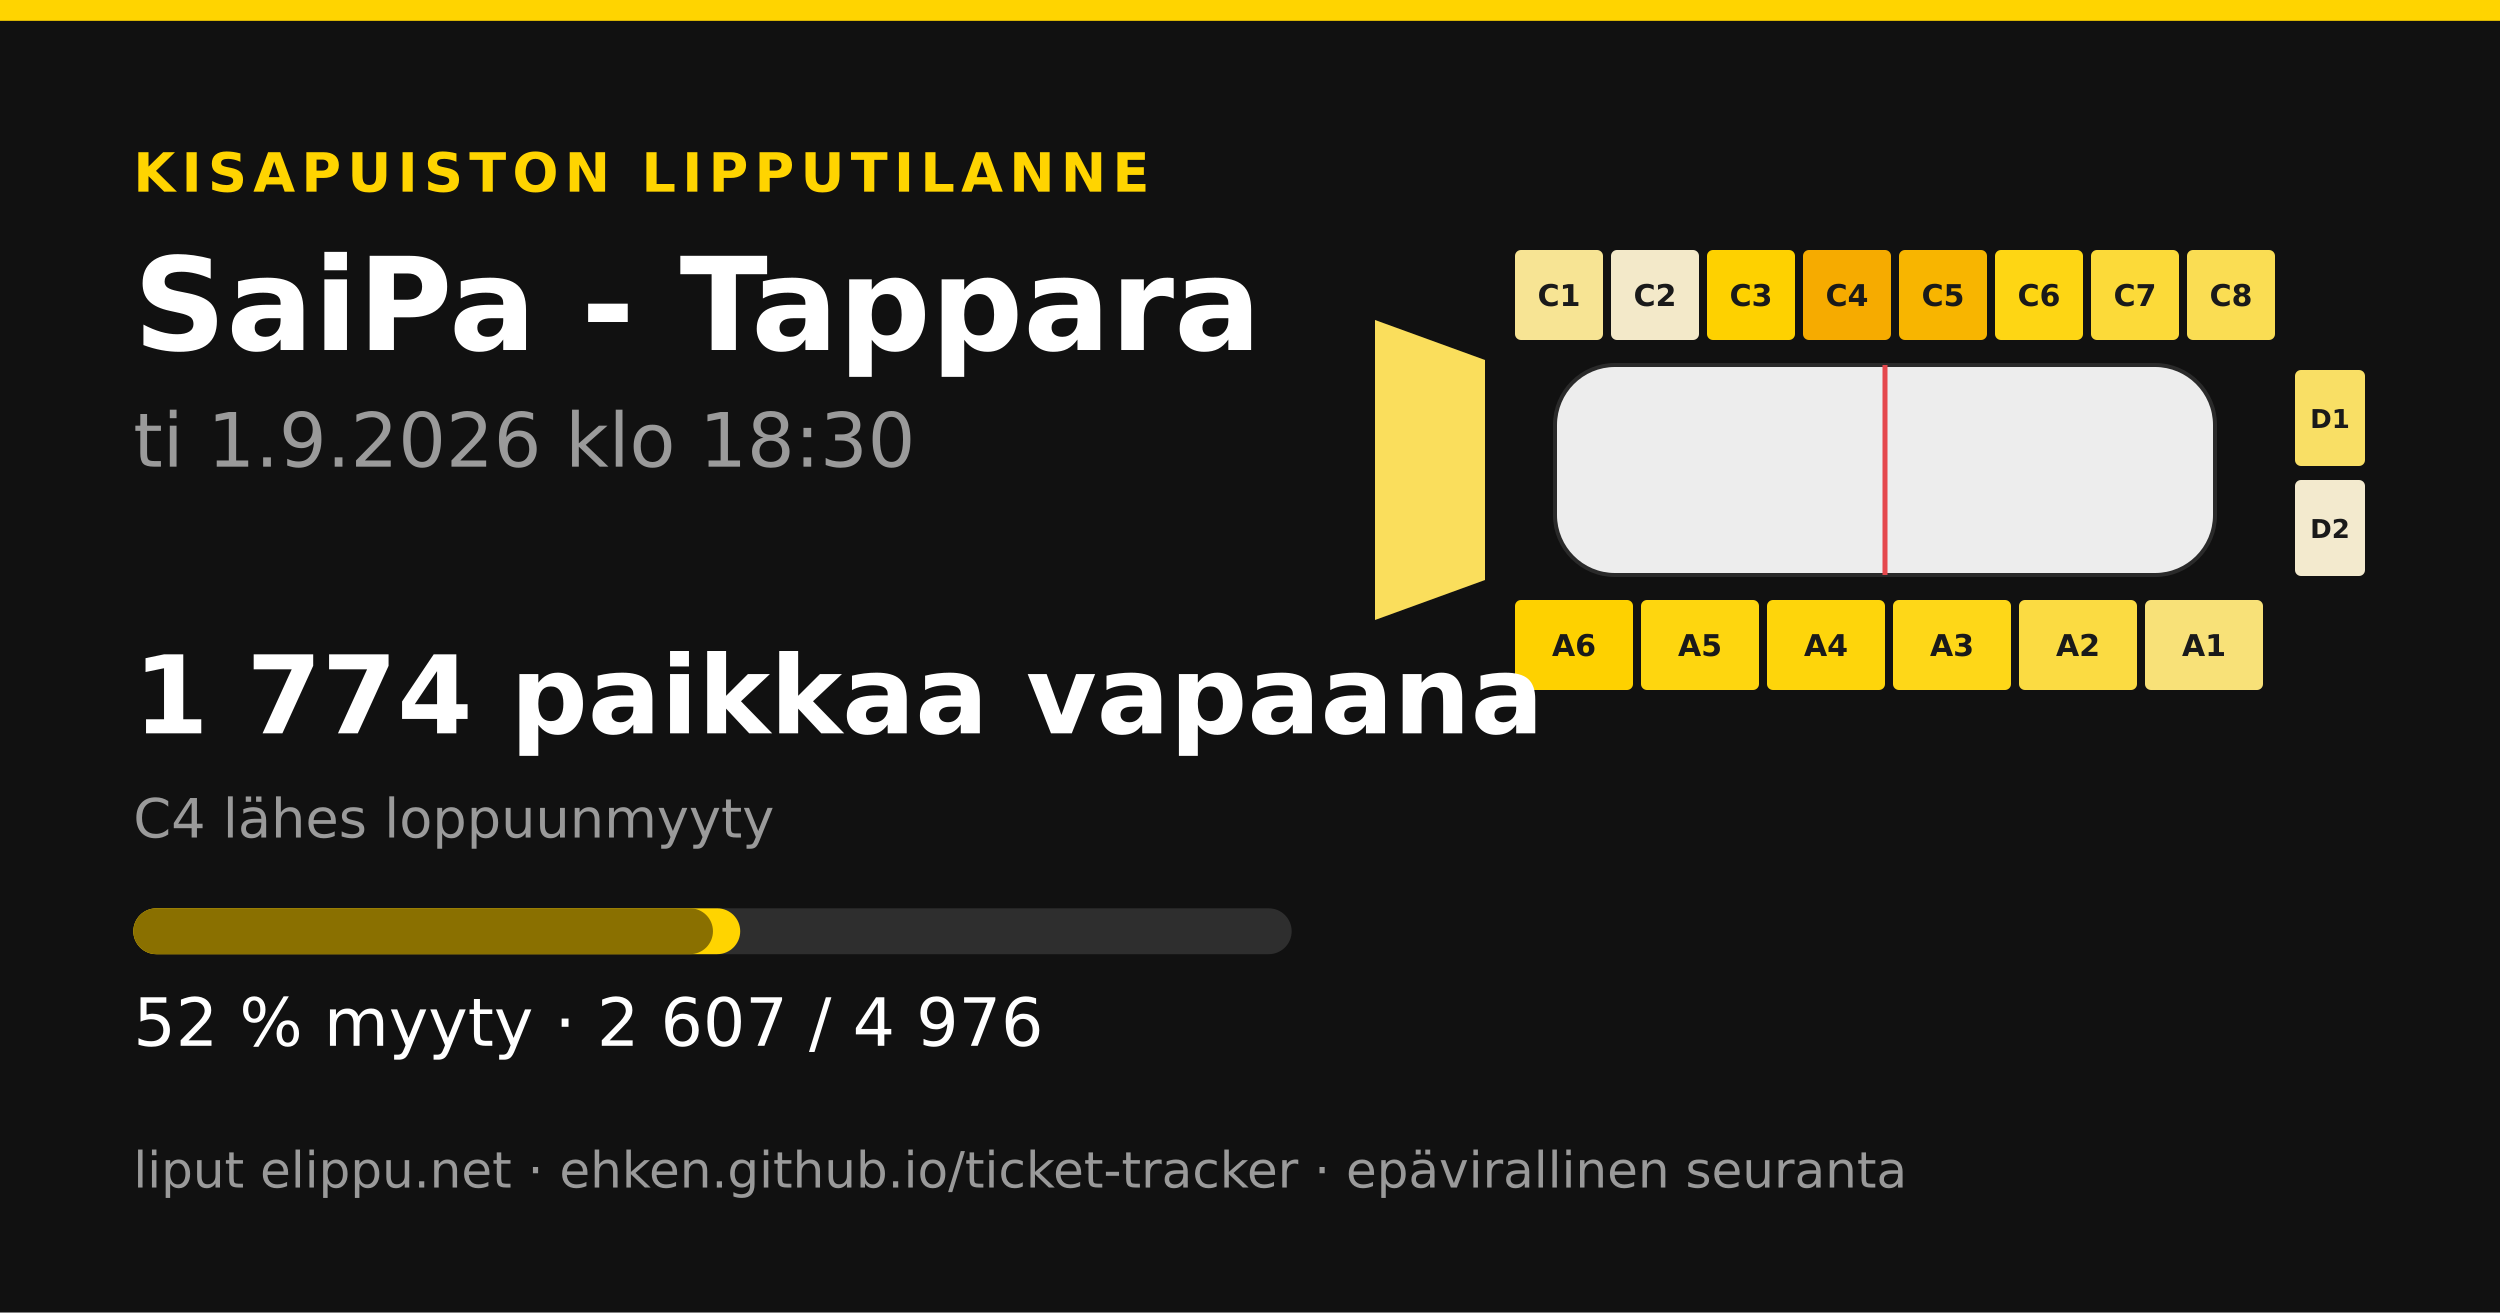
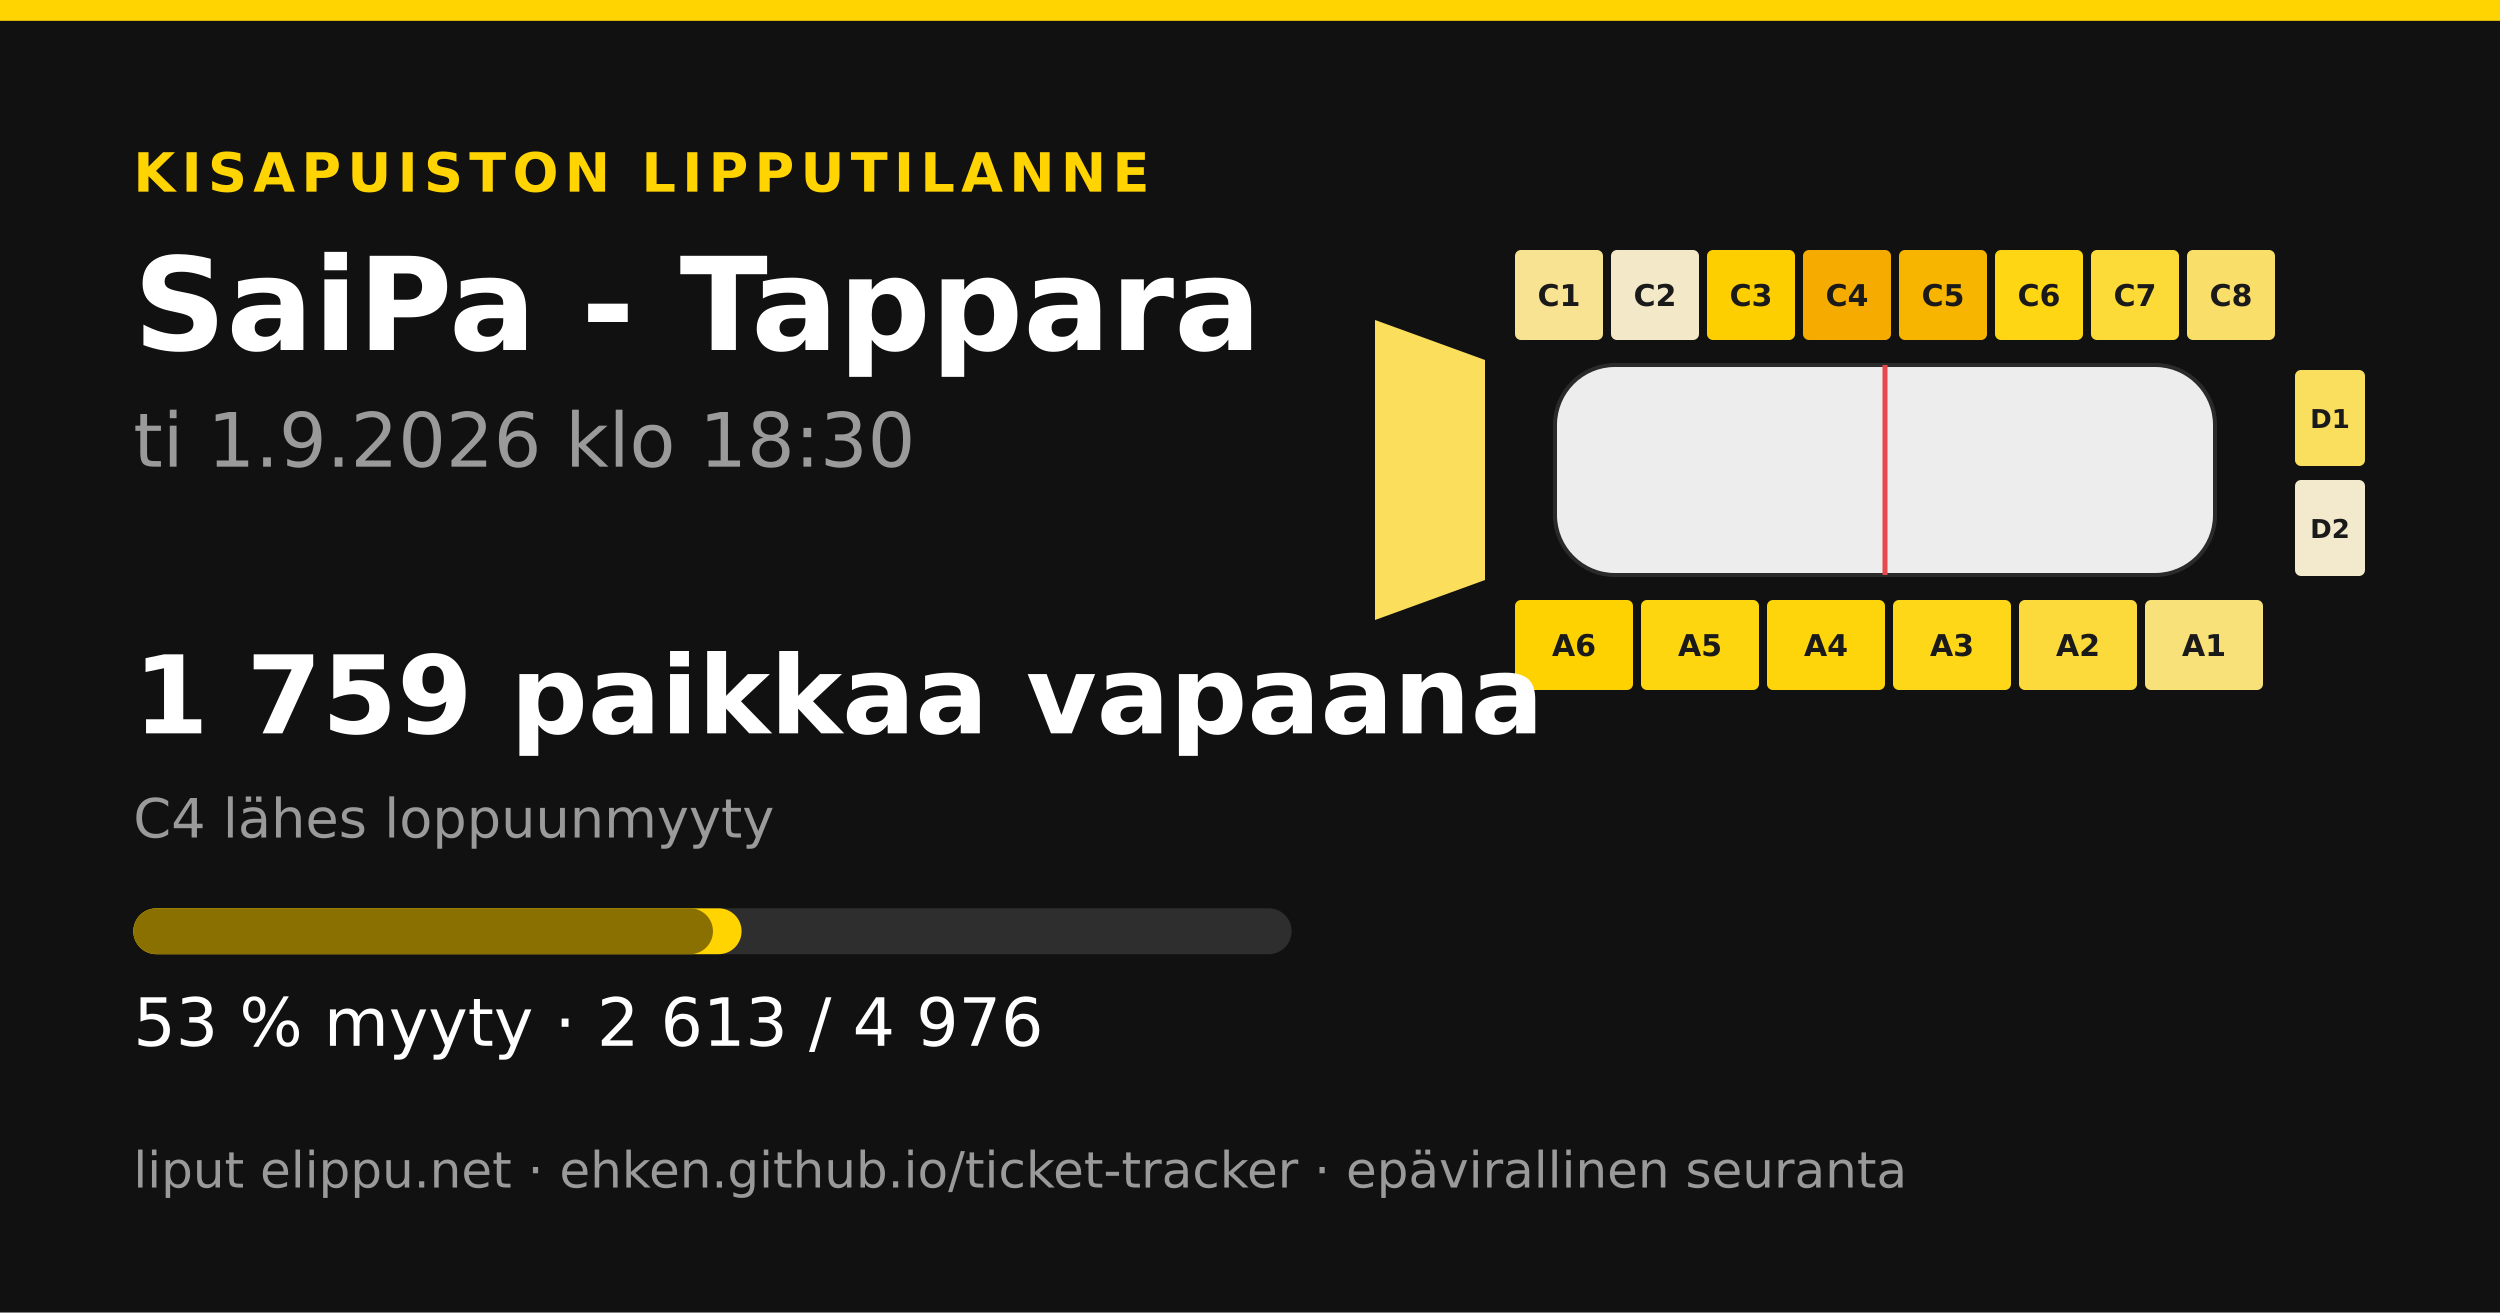
<svg xmlns="http://www.w3.org/2000/svg" width="1200" height="630" viewBox="0 0 1200 630">
  <rect width="1200" height="630" fill="#111111" />
  <rect x="0" y="0" width="1200" height="10" fill="#ffd400" />
  <text x="64" y="92" font-family="&quot;DejaVu Sans&quot;, &quot;Helvetica Neue&quot;, Helvetica, Arial, sans-serif" font-size="26" font-weight="700" fill="#ffd400" text-anchor="start" letter-spacing="3">KISAPUISTON LIPPUTILANNE</text>
  <text x="64" y="168" font-family="&quot;DejaVu Sans&quot;, &quot;Helvetica Neue&quot;, Helvetica, Arial, sans-serif" font-size="62" font-weight="700" fill="#ffffff" text-anchor="start" letter-spacing="0">SaiPa - Tappara</text>
  <text x="64" y="224" font-family="&quot;DejaVu Sans&quot;, &quot;Helvetica Neue&quot;, Helvetica, Arial, sans-serif" font-size="36" font-weight="400" fill="#9a9a9a" text-anchor="start" letter-spacing="0">ti 1.9.2026 klo 18:30</text>
  <polygon points="660,153.6 712.8,172.8 712.8,278.4 660,297.6" fill="#fade5c" />
-   <rect x="727.2" y="120" width="42.24" height="43.2" rx="2.88" fill="#f7e494" />
+   <rect x="727.2" y="120" width="42.24" height="43.2" rx="2.88" fill="#f7e391" />
  <text x="748.32" y="146.88" font-family="&quot;DejaVu Sans&quot;, &quot;Helvetica Neue&quot;, Helvetica, Arial, sans-serif" font-size="14.4" font-weight="700" fill="#1a1a1a" text-anchor="middle" letter-spacing="0">C1</text>
  <rect x="773.28" y="120" width="42.24" height="43.2" rx="2.88" fill="#f3e9c9" />
  <text x="794.4" y="146.88" font-family="&quot;DejaVu Sans&quot;, &quot;Helvetica Neue&quot;, Helvetica, Arial, sans-serif" font-size="14.4" font-weight="700" fill="#1a1a1a" text-anchor="middle" letter-spacing="0">C2</text>
-   <rect x="819.36" y="120" width="42.24" height="43.2" rx="2.88" fill="#fed100" />
+   <rect x="819.36" y="120" width="42.24" height="43.2" rx="2.88" fill="#fecf00" />
  <text x="840.48" y="146.88" font-family="&quot;DejaVu Sans&quot;, &quot;Helvetica Neue&quot;, Helvetica, Arial, sans-serif" font-size="14.4" font-weight="700" fill="#1a1a1a" text-anchor="middle" letter-spacing="0">C3</text>
  <rect x="865.44" y="120" width="42.24" height="43.2" rx="2.88" fill="#f6ab00" />
  <text x="886.56" y="146.88" font-family="&quot;DejaVu Sans&quot;, &quot;Helvetica Neue&quot;, Helvetica, Arial, sans-serif" font-size="14.4" font-weight="700" fill="#1a1a1a" text-anchor="middle" letter-spacing="0">C4</text>
  <rect x="911.52" y="120" width="42.24" height="43.2" rx="2.88" fill="#f8b500" />
  <text x="932.64" y="146.88" font-family="&quot;DejaVu Sans&quot;, &quot;Helvetica Neue&quot;, Helvetica, Arial, sans-serif" font-size="14.4" font-weight="700" fill="#1a1a1a" text-anchor="middle" letter-spacing="0">C5</text>
  <rect x="957.6" y="120" width="42.24" height="43.2" rx="2.88" fill="#fed614" />
  <text x="978.72" y="146.88" font-family="&quot;DejaVu Sans&quot;, &quot;Helvetica Neue&quot;, Helvetica, Arial, sans-serif" font-size="14.4" font-weight="700" fill="#1a1a1a" text-anchor="middle" letter-spacing="0">C6</text>
-   <rect x="1003.68" y="120" width="42.24" height="43.2" rx="2.88" fill="#fcda39" />
+   <rect x="1003.68" y="120" width="42.24" height="43.2" rx="2.88" fill="#fcda37" />
  <text x="1024.8" y="146.88" font-family="&quot;DejaVu Sans&quot;, &quot;Helvetica Neue&quot;, Helvetica, Arial, sans-serif" font-size="14.4" font-weight="700" fill="#1a1a1a" text-anchor="middle" letter-spacing="0">C7</text>
-   <rect x="1049.76" y="120" width="42.24" height="43.2" rx="2.88" fill="#fadd53" />
+   <rect x="1049.76" y="120" width="42.24" height="43.2" rx="2.88" fill="#f9df6a" />
  <text x="1070.88" y="146.88" font-family="&quot;DejaVu Sans&quot;, &quot;Helvetica Neue&quot;, Helvetica, Arial, sans-serif" font-size="14.4" font-weight="700" fill="#1a1a1a" text-anchor="middle" letter-spacing="0">C8</text>
  <rect x="727.2" y="288" width="56.64" height="43.2" rx="2.88" fill="#fed100" />
  <text x="755.52" y="314.88" font-family="&quot;DejaVu Sans&quot;, &quot;Helvetica Neue&quot;, Helvetica, Arial, sans-serif" font-size="14.4" font-weight="700" fill="#1a1a1a" text-anchor="middle" letter-spacing="0">A6</text>
  <rect x="787.68" y="288" width="56.64" height="43.2" rx="2.88" fill="#fed60f" />
  <text x="816" y="314.88" font-family="&quot;DejaVu Sans&quot;, &quot;Helvetica Neue&quot;, Helvetica, Arial, sans-serif" font-size="14.4" font-weight="700" fill="#1a1a1a" text-anchor="middle" letter-spacing="0">A5</text>
  <rect x="848.16" y="288" width="56.64" height="43.2" rx="2.88" fill="#fed50b" />
  <text x="876.48" y="314.88" font-family="&quot;DejaVu Sans&quot;, &quot;Helvetica Neue&quot;, Helvetica, Arial, sans-serif" font-size="14.4" font-weight="700" fill="#1a1a1a" text-anchor="middle" letter-spacing="0">A4</text>
  <rect x="908.64" y="288" width="56.64" height="43.2" rx="2.88" fill="#fed718" />
  <text x="936.96" y="314.88" font-family="&quot;DejaVu Sans&quot;, &quot;Helvetica Neue&quot;, Helvetica, Arial, sans-serif" font-size="14.4" font-weight="700" fill="#1a1a1a" text-anchor="middle" letter-spacing="0">A3</text>
-   <rect x="969.12" y="288" width="56.64" height="43.2" rx="2.88" fill="#fbdb42" />
+   <rect x="969.12" y="288" width="56.64" height="43.2" rx="2.88" fill="#fcda3b" />
  <text x="997.44" y="314.88" font-family="&quot;DejaVu Sans&quot;, &quot;Helvetica Neue&quot;, Helvetica, Arial, sans-serif" font-size="14.4" font-weight="700" fill="#1a1a1a" text-anchor="middle" letter-spacing="0">A2</text>
  <rect x="1029.6" y="288" width="56.64" height="43.2" rx="2.88" fill="#f8e178" />
  <text x="1057.92" y="314.88" font-family="&quot;DejaVu Sans&quot;, &quot;Helvetica Neue&quot;, Helvetica, Arial, sans-serif" font-size="14.4" font-weight="700" fill="#1a1a1a" text-anchor="middle" letter-spacing="0">A1</text>
-   <rect x="1101.6" y="177.6" width="33.6" height="46.08" rx="2.88" fill="#f9df65" />
+   <rect x="1101.6" y="177.6" width="33.6" height="46.08" rx="2.88" fill="#fade5e" />
  <text x="1118.4" y="205.44" font-family="&quot;DejaVu Sans&quot;, &quot;Helvetica Neue&quot;, Helvetica, Arial, sans-serif" font-size="12.48" font-weight="700" fill="#1a1a1a" text-anchor="middle" letter-spacing="0">D1</text>
  <rect x="1101.6" y="230.4" width="33.6" height="46.08" rx="2.88" fill="#f3eace" />
  <text x="1118.4" y="258.24" font-family="&quot;DejaVu Sans&quot;, &quot;Helvetica Neue&quot;, Helvetica, Arial, sans-serif" font-size="12.48" font-weight="700" fill="#1a1a1a" text-anchor="middle" letter-spacing="0">D2</text>
  <rect x="746.4" y="175.2 " width="316.8" height="100.8" rx="28.8" fill="#ededed" stroke="#2a2a2a" stroke-width="1.92" />
  <line x1="904.8" y1="175.2" x2="904.8" y2="276" stroke="#e5484d" stroke-width="2.4" />
-   <text x="64" y="352" font-family="&quot;DejaVu Sans&quot;, &quot;Helvetica Neue&quot;, Helvetica, Arial, sans-serif" font-size="52" font-weight="700" fill="#ffffff" text-anchor="start" letter-spacing="0">1 774 paikkaa vapaana</text>
+   <text x="64" y="352" font-family="&quot;DejaVu Sans&quot;, &quot;Helvetica Neue&quot;, Helvetica, Arial, sans-serif" font-size="52" font-weight="700" fill="#ffffff" text-anchor="start" letter-spacing="0">1 759 paikkaa vapaana</text>
  <text x="64" y="402" font-family="&quot;DejaVu Sans&quot;, &quot;Helvetica Neue&quot;, Helvetica, Arial, sans-serif" font-size="26" font-weight="400" fill="#9a9a9a" text-anchor="start" letter-spacing="0">C4 lähes loppuunmyyty</text>
  <rect x="64" y="436" width="556" height="22" rx="11" fill="#2e2e2e" />
-   <rect x="64" y="436" width="291.297" height="22" rx="11" fill="#ffd400" />
+   <rect x="64" y="436" width="291.967" height="22" rx="11" fill="#ffd400" />
  <rect x="64" y="436" width="278.223" height="22" rx="11" fill="#8a7000" />
-   <text x="64" y="502" font-family="&quot;DejaVu Sans&quot;, &quot;Helvetica Neue&quot;, Helvetica, Arial, sans-serif" font-size="32" font-weight="400" fill="#ffffff" text-anchor="start" letter-spacing="0">52 % myyty · 2 607 / 4 976</text>
+   <text x="64" y="502" font-family="&quot;DejaVu Sans&quot;, &quot;Helvetica Neue&quot;, Helvetica, Arial, sans-serif" font-size="32" font-weight="400" fill="#ffffff" text-anchor="start" letter-spacing="0">53 % myyty · 2 613 / 4 976</text>
  <text x="64" y="570" font-family="&quot;DejaVu Sans&quot;, &quot;Helvetica Neue&quot;, Helvetica, Arial, sans-serif" font-size="24" font-weight="400" fill="#9a9a9a" text-anchor="start" letter-spacing="0">liput elippu.net · ehken.github.io/ticket-tracker · epävirallinen seuranta</text>
</svg>
